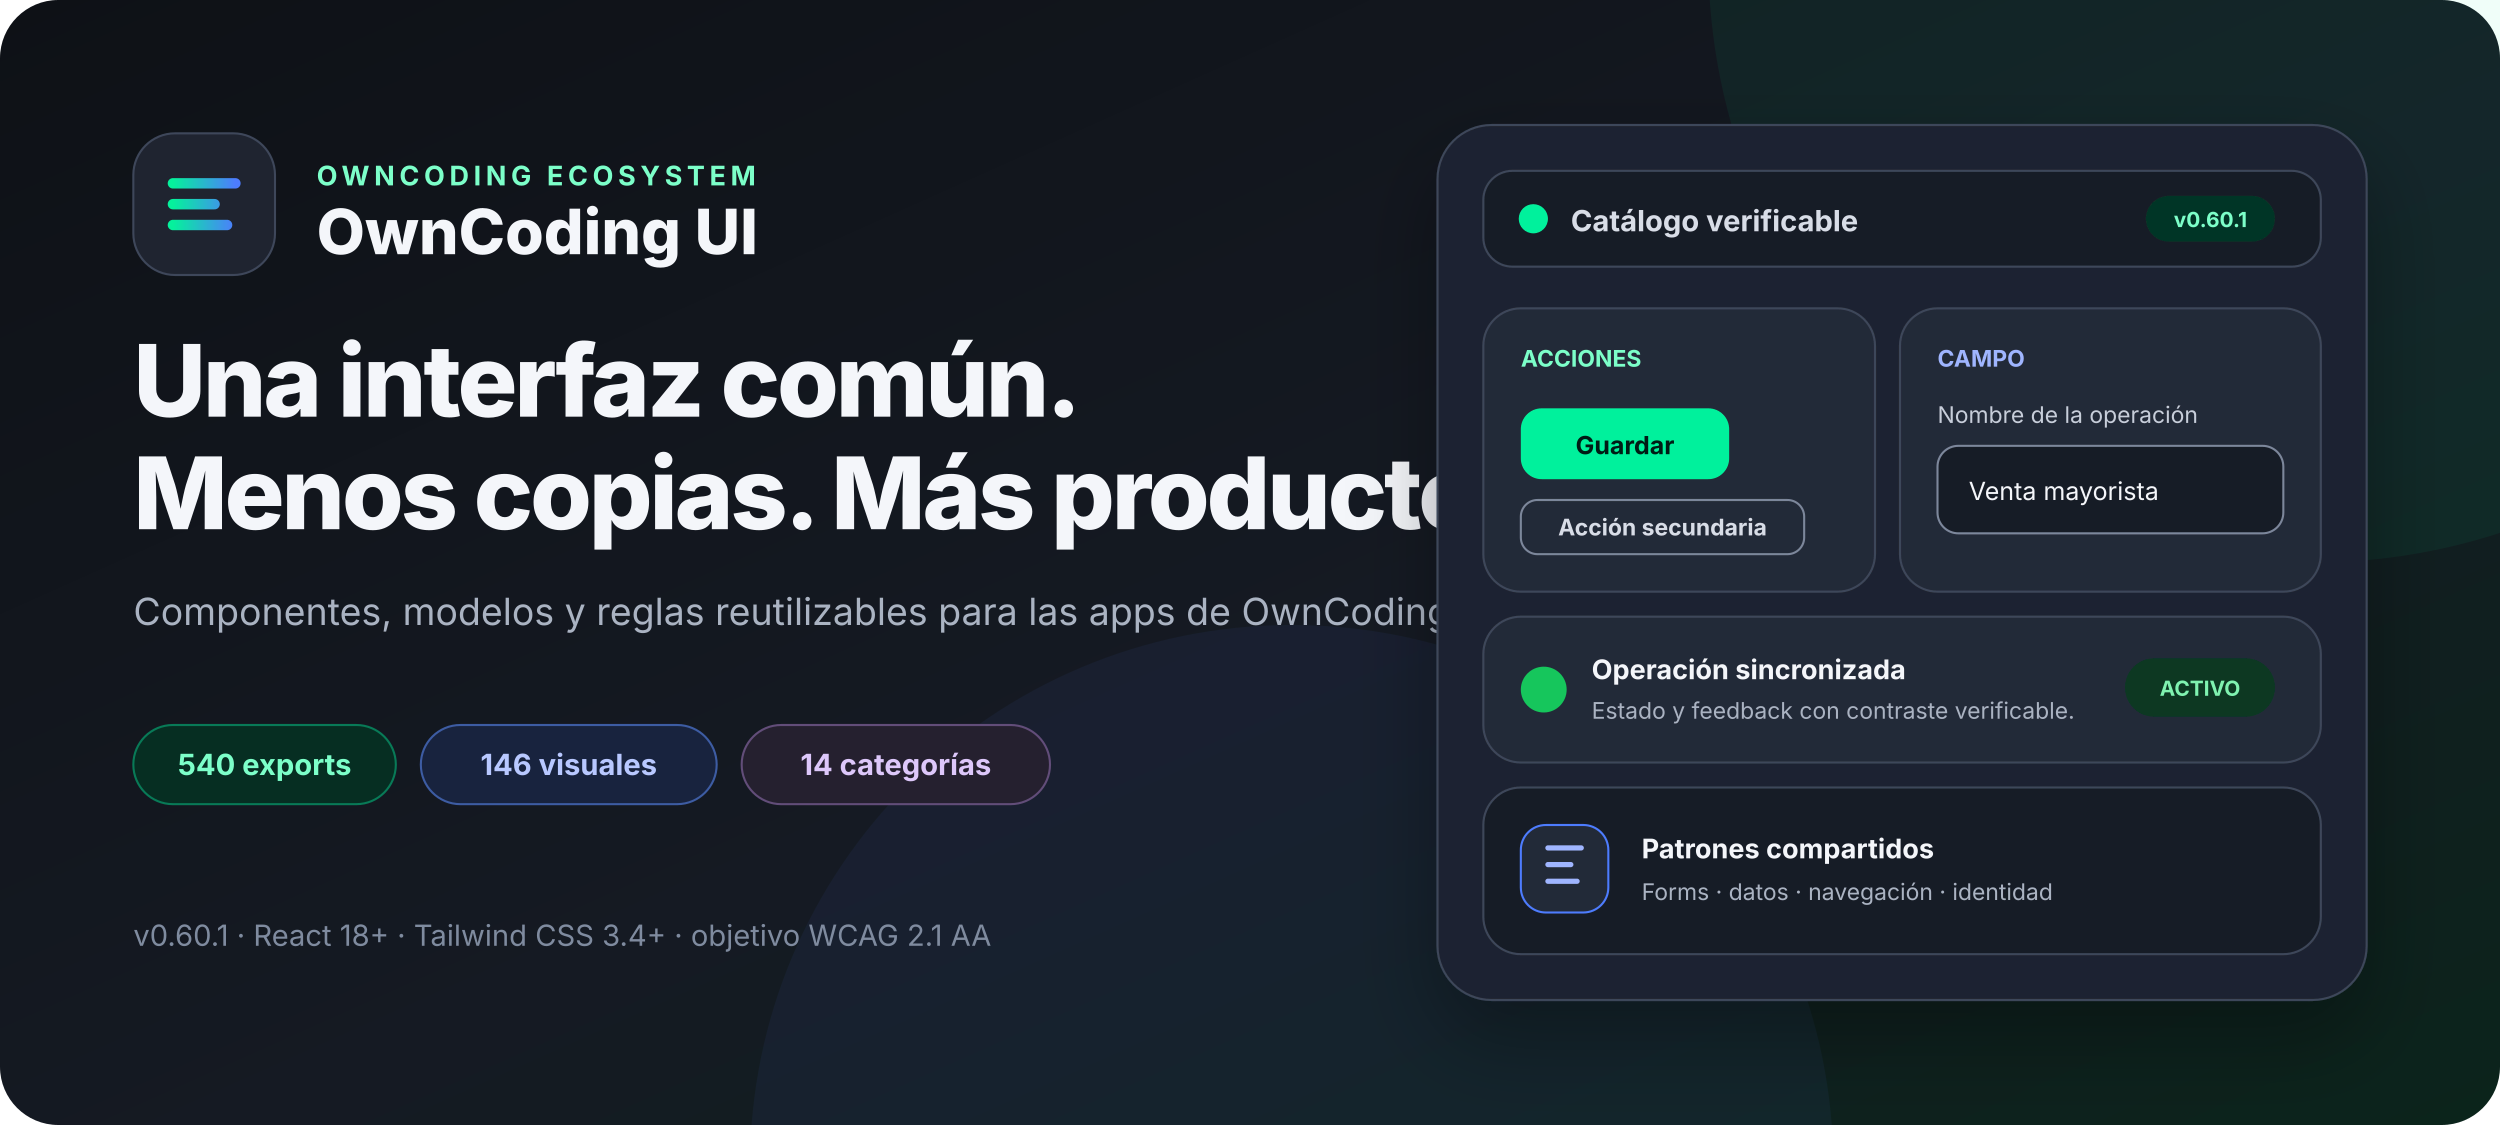
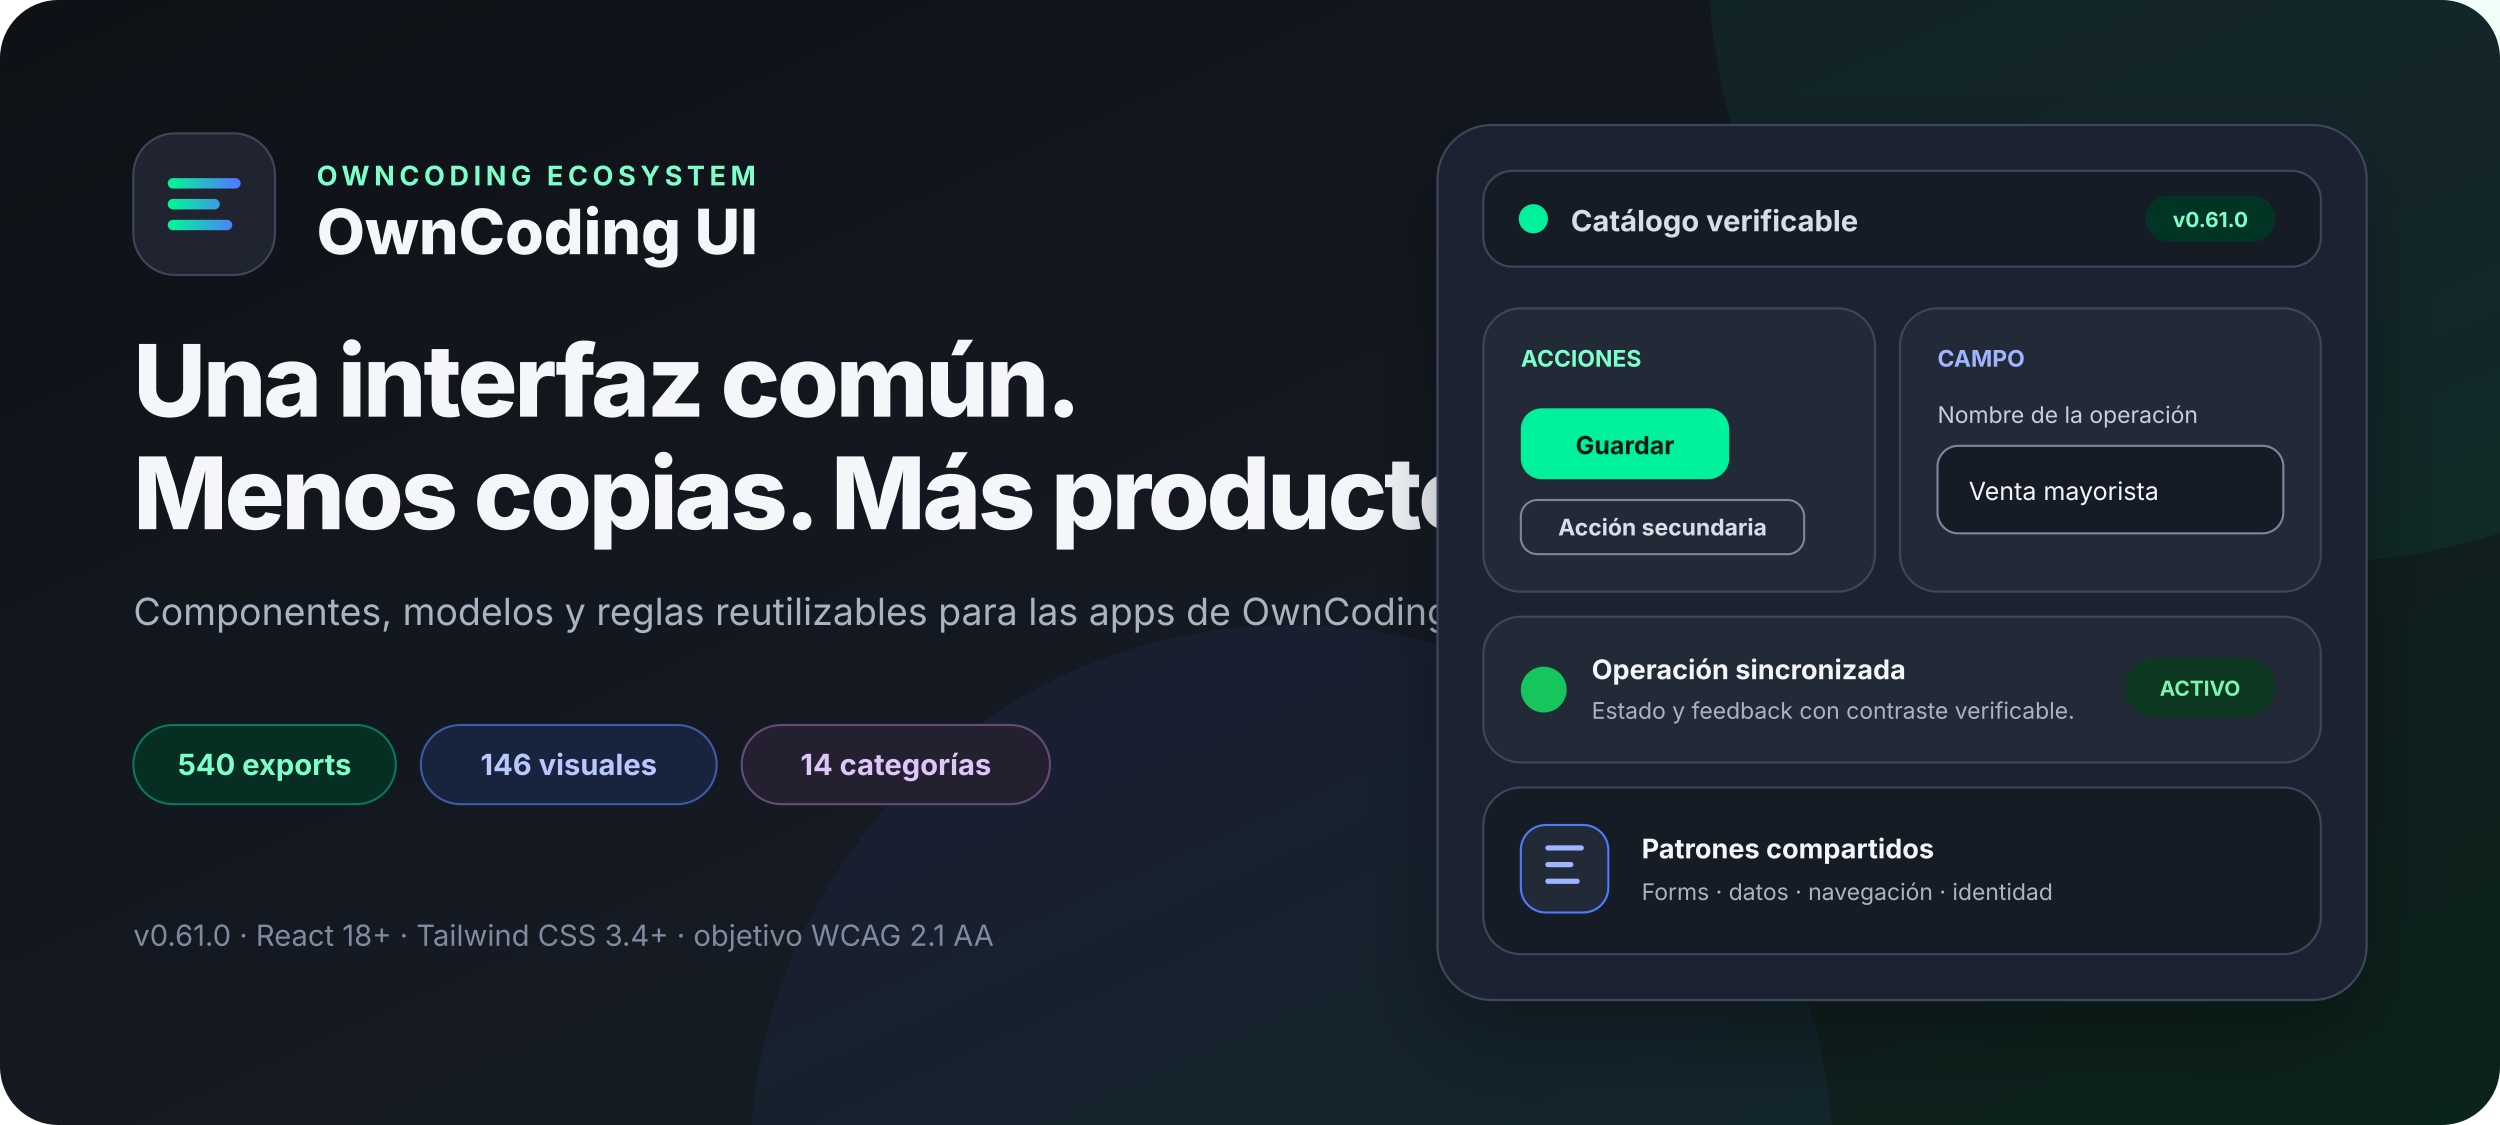
<svg xmlns="http://www.w3.org/2000/svg" width="1200" height="540" viewBox="0 0 1200 540" role="img" aria-labelledby="title desc">
  <defs>
    <linearGradient id="canvas" x1="0" x2="1" y1="0" y2="1">
      <stop offset="0" stop-color="#0e1116" />
      <stop offset="0.55" stop-color="#151a23" />
      <stop offset="1" stop-color="#0b241b" />
    </linearGradient>
    <linearGradient id="accent" x1="0" x2="1">
      <stop stop-color="#05f19c" />
      <stop offset="1" stop-color="#4d7cfe" />
    </linearGradient>
    <filter id="shadow" x="-20%" y="-20%" width="140%" height="160%">
      <feDropShadow dx="0" dy="18" stdDeviation="20" flood-color="#000" flood-opacity=".32" />
    </filter>
  </defs>
  <rect width="1200" height="540" rx="28" fill="url(#canvas)" />
  <circle cx="1110" cy="-20" r="290" fill="#05f19c" opacity=".06" />
  <circle cx="620" cy="560" r="260" fill="#4d7cfe" opacity=".06" />
  <g font-family="Inter, ui-sans-serif, system-ui, -apple-system, BlinkMacSystemFont, Segoe UI, sans-serif">
    <g transform="translate(64 64)">
      <rect width="68" height="68" rx="20" fill="#1f2430" stroke="#3e475a" />
      <path d="M19 24h30M19 34h20M19 44h26" fill="none" stroke="url(#accent)" stroke-width="5" stroke-linecap="round" />
      <text x="88" y="25" fill="#7cffc9" font-size="13" font-weight="700" letter-spacing="2.2">OWNCODING ECOSYSTEM</text>
      <text x="88" y="58" fill="#f4f6fa" font-size="30" font-weight="760">OwnCoding UI</text>
    </g>
    <text x="64" y="200" fill="#f4f6fa" font-size="48" font-weight="780" letter-spacing="-1.5">Una interfaz común.</text>
    <text x="64" y="254" fill="#f4f6fa" font-size="48" font-weight="780" letter-spacing="-1.5">Menos copias. Más producto.</text>
    <text x="64" y="300" fill="#aab3c2" font-size="18">Componentes, modelos y reglas reutilizables para las apps de OwnCoding.</text>
    <g transform="translate(64 348)" font-size="14" font-weight="680">
      <rect width="126" height="38" rx="19" fill="#062e22" stroke="#087a57" />
      <text x="63" y="24" fill="#7cffc9" text-anchor="middle">540 exports</text>
      <rect x="138" width="142" height="38" rx="19" fill="#18233e" stroke="#3d5ca3" />
      <text x="209" y="24" fill="#b8c8ff" text-anchor="middle">146 visuales</text>
      <rect x="292" width="148" height="38" rx="19" fill="#25202f" stroke="#624d79" />
      <text x="366" y="24" fill="#ddc7fa" text-anchor="middle">14 categorías</text>
    </g>
-     <text x="64" y="454" fill="#7f8b9f" font-size="14">v0.60.1 · React 18+ · Tailwind CSS 3.4+ · objetivo WCAG 2.1 AA</text>
+     <text x="64" y="454" fill="#7f8b9f" font-size="14">v0.61.0 · React 18+ · Tailwind CSS 3.4+ · objetivo WCAG 2.1 AA</text>
    <g transform="translate(690 60)" filter="url(#shadow)">
      <rect width="446" height="420" rx="26" fill="#1f2430" stroke="#3e475a" />
      <rect x="22" y="22" width="402" height="46" rx="14" fill="#181d27" stroke="#3e475a" />
      <circle cx="46" cy="45" r="7" fill="#05f19c" />
      <text x="64" y="51" fill="#d8dde7" font-size="14" font-weight="650">Catálogo verificable</text>
      <rect x="340" y="34" width="62" height="22" rx="11" fill="#063426" />
-       <text x="371" y="49" fill="#7cffc9" font-size="10" font-weight="700" text-anchor="middle">v0.60.1</text>
+       <text x="371" y="49" fill="#7cffc9" font-size="10" font-weight="700" text-anchor="middle">v0.61.0</text>
      <rect x="22" y="88" width="188" height="136" rx="18" fill="#242a38" stroke="#3e475a" />
      <text x="40" y="116" fill="#7cffc9" font-size="11" font-weight="700">ACCIONES</text>
      <rect x="40" y="136" width="100" height="34" rx="10" fill="#05f19c" />
      <text x="90" y="158" fill="#061e14" font-size="12" font-weight="750" text-anchor="middle">Guardar</text>
      <rect x="40" y="180" width="136" height="26" rx="8" fill="none" stroke="#7c879b" />
      <text x="108" y="197" fill="#d8dde7" font-size="11" font-weight="650" text-anchor="middle">Acción secundaria</text>
      <rect x="222" y="88" width="202" height="136" rx="18" fill="#242a38" stroke="#3e475a" />
      <text x="240" y="116" fill="#9fb5ff" font-size="11" font-weight="700">CAMPO</text>
      <text x="240" y="143" fill="#c7ceda" font-size="11">Nombre de la operación</text>
      <rect x="240" y="154" width="166" height="42" rx="10" fill="#181d27" stroke="#7c879b" />
      <text x="255" y="180" fill="#f4f6fa" font-size="12">Venta mayorista</text>
      <rect x="22" y="236" width="402" height="70" rx="18" fill="#242a38" stroke="#3e475a" />
      <circle cx="51" cy="271" r="11" fill="#16c65c" />
      <text x="74" y="266" fill="#f4f6fa" font-size="13" font-weight="680">Operación sincronizada</text>
      <text x="74" y="285" fill="#aab3c2" font-size="11">Estado y feedback con contraste verificable.</text>
      <rect x="330" y="256" width="72" height="28" rx="14" fill="#073923" />
      <text x="366" y="274" fill="#80f2b0" font-size="10" font-weight="700" text-anchor="middle">ACTIVO</text>
      <rect x="22" y="318" width="402" height="80" rx="18" fill="#181d27" stroke="#3e475a" />
      <rect x="40" y="336" width="42" height="42" rx="12" fill="#242a38" stroke="#4d7cfe" />
      <path d="M53 347h16M53 355h11M53 363h14" stroke="#9fb5ff" stroke-width="2.5" stroke-linecap="round" />
      <text x="98" y="352" fill="#f4f6fa" font-size="13" font-weight="680">Patrones compartidos</text>
      <text x="98" y="372" fill="#aab3c2" font-size="11">Forms · datos · navegación · identidad</text>
    </g>
  </g>
</svg>
